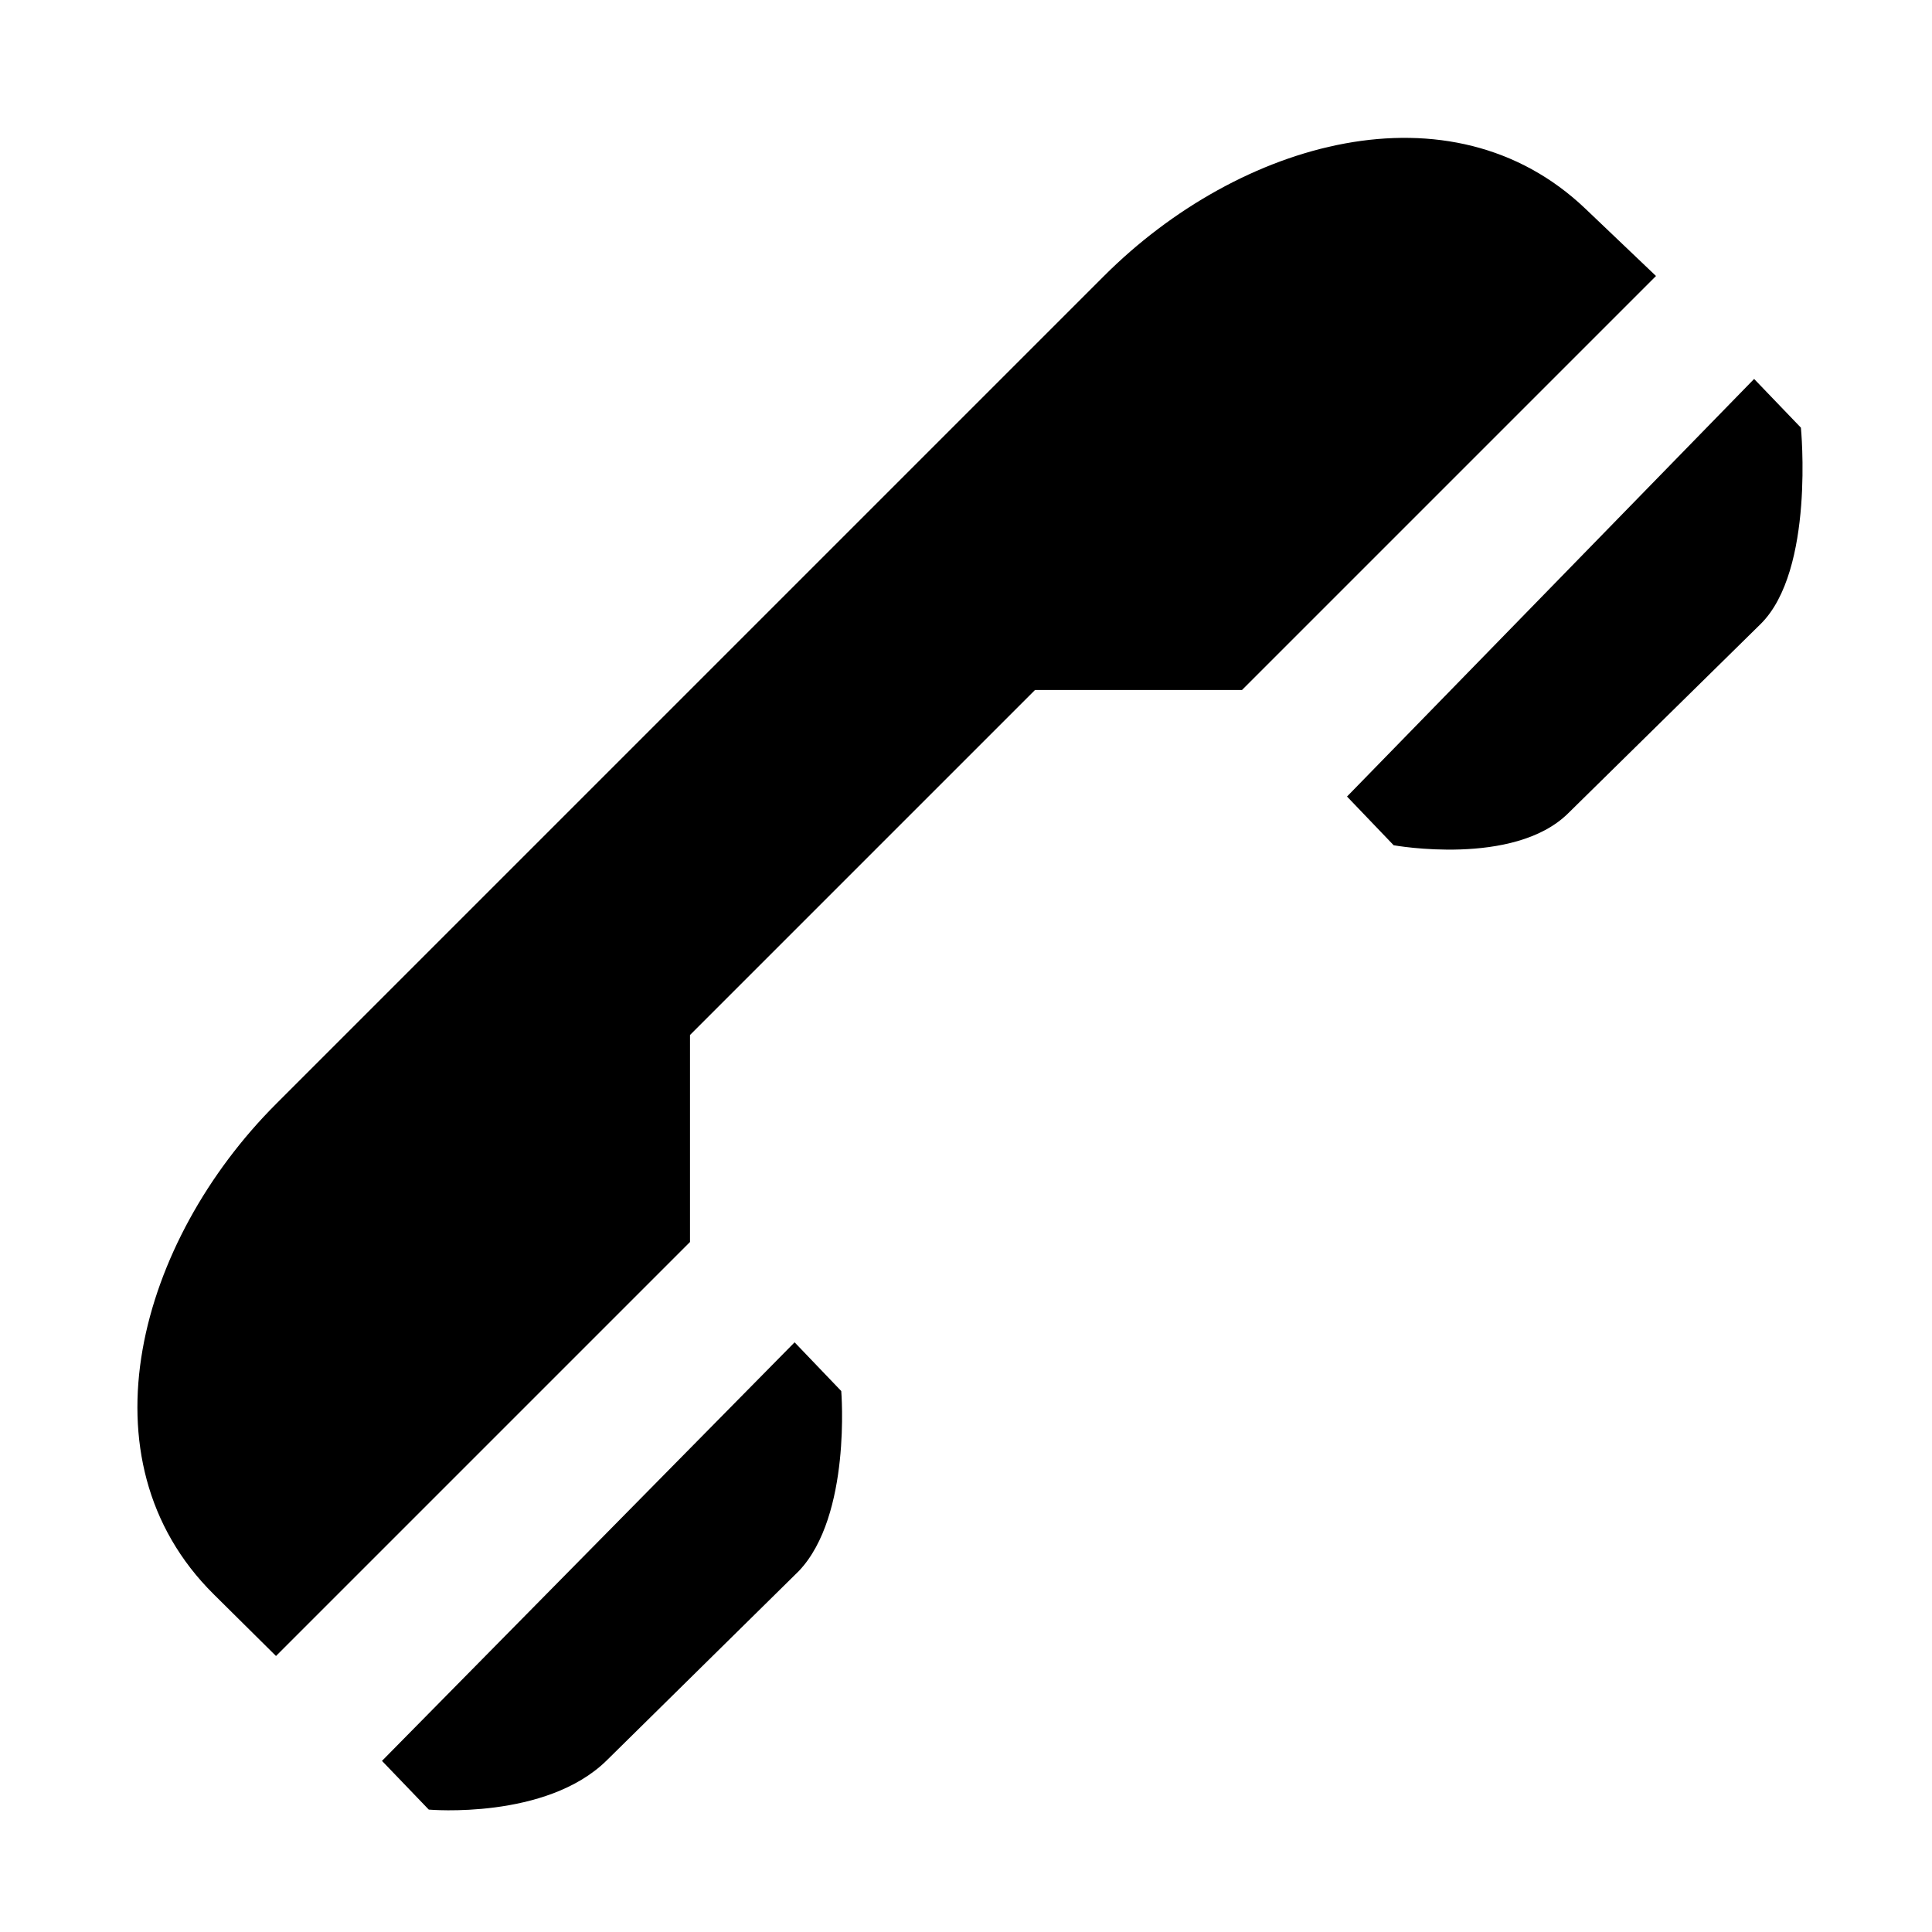
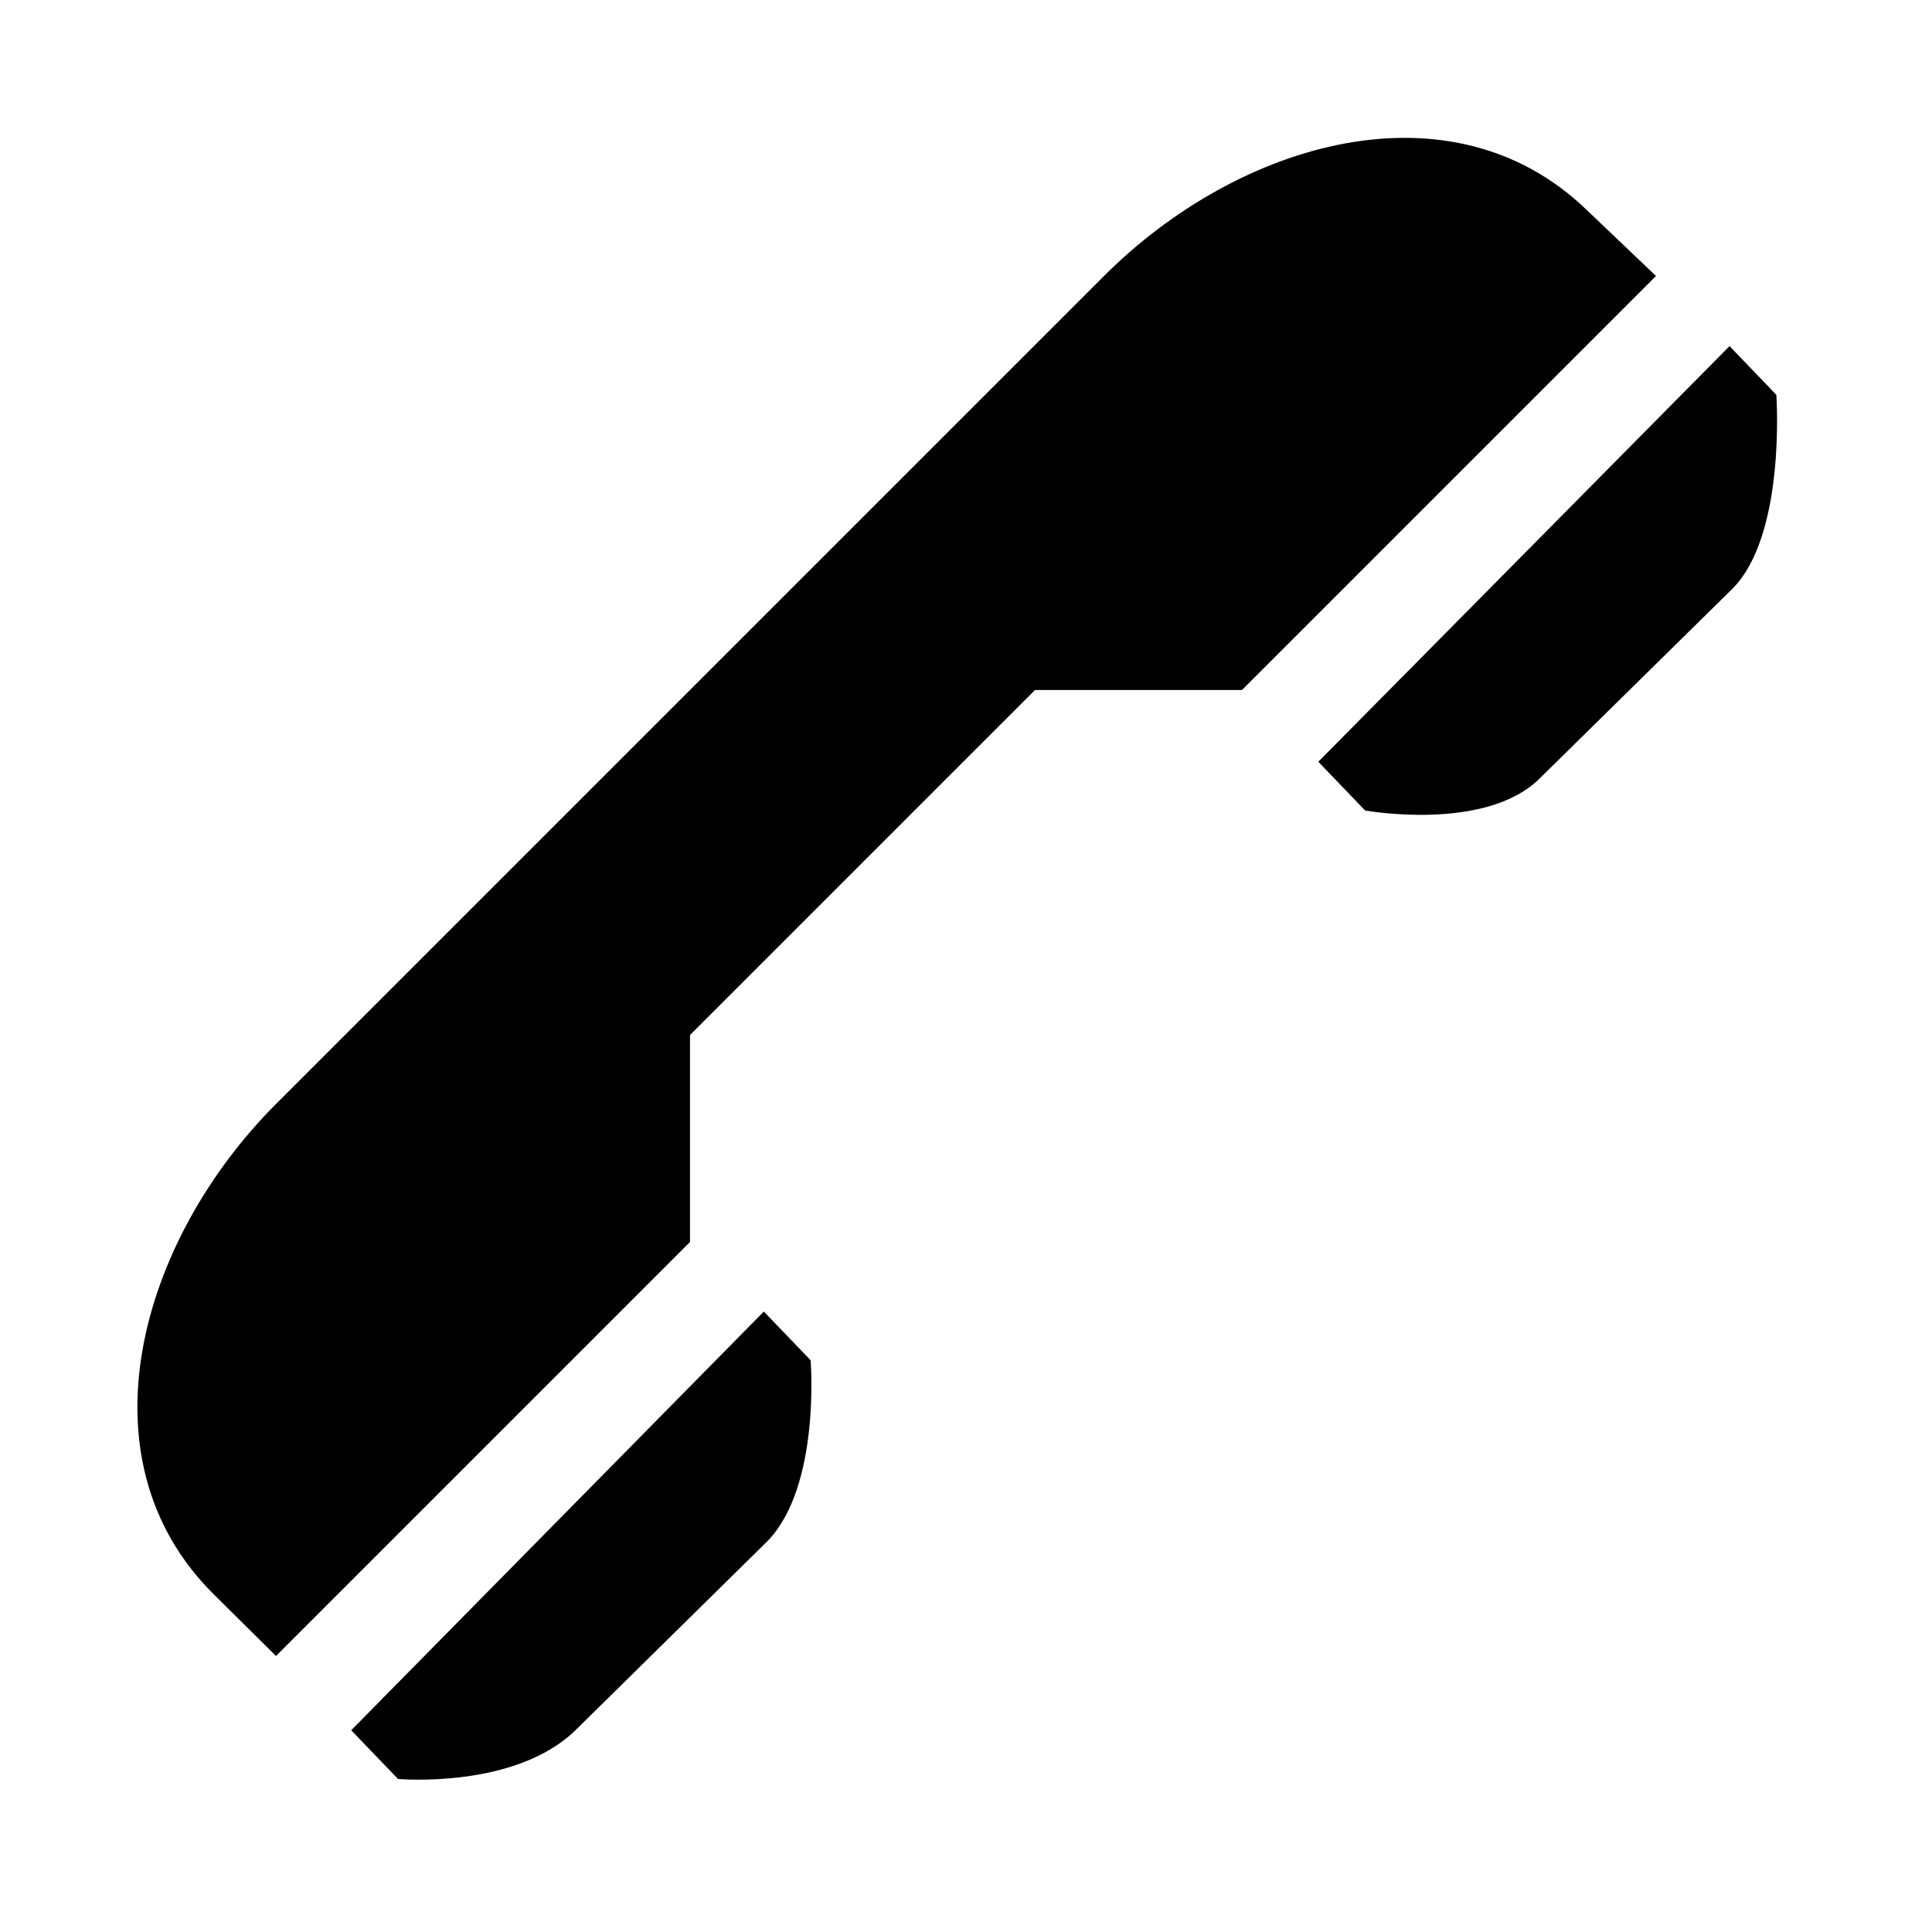
<svg xmlns="http://www.w3.org/2000/svg" version="1.1" width="100%" height="100%" viewBox="0 0 14 14" id="svg2">
  <defs id="defs6" />
  <rect width="14" height="14" x="0" y="0" id="canvas" style="fill:none;stroke:none;visibility:hidden" />
-   <path d="M 2,8 C 1.012,8.988 0.56,10.574 1.549,11.553 L 2,12 5,9 5,7.5 7.5,5 9,5 12,2 11.489,1.513 C 10.514,0.582 8.981,1.019 8,2 z m 0.768,4.76 0.339,0.353 c 0,0 0.85,0.076 1.289,-0.356 L 5.789,11.384 C 6.171,10.982 6.096,10.08 6.096,10.08 L 5.758,9.727 z M 9.761,5.772 10.099,6.125 c 0,0 0.87,0.158 1.264,-0.231 L 12.758,4.522 C 13.152,4.133 13.05,3.099 13.05,3.099 L 12.711,2.746 z" id="telephone" style="color:#000000;fill:#000000;fill-opacity:1;stroke:none;stroke-width:1;marker:none;visibility:visible;display:inline;overflow:visible;enable-background:accumulate" />
+   <path d="M 2,8 C 1.012,8.988 0.56,10.574 1.549,11.553 L 2,12 5,9 5,7.5 7.5,5 9,5 12,2 11.489,1.513 C 10.514,0.582 8.981,1.019 8,2 z m 0.545,4.538 0.339,0.353 c 0,0 0.85,0.076 1.289,-0.356 L 5.567,11.162 C 5.948,10.76 5.874,9.857 5.874,9.857 L 5.535,9.504 z M 9.553,5.52 9.892,5.873 c 0,0 0.87,0.158 1.264,-0.231 l 1.394,-1.372 C 12.945,3.881 12.872,2.861 12.872,2.861 L 12.533,2.508 z" id="telephone" style="color:#000000;fill:#000000;fill-opacity:1;stroke:none;stroke-width:1;marker:none;visibility:visible;display:inline;overflow:visible;enable-background:accumulate" />
</svg>
